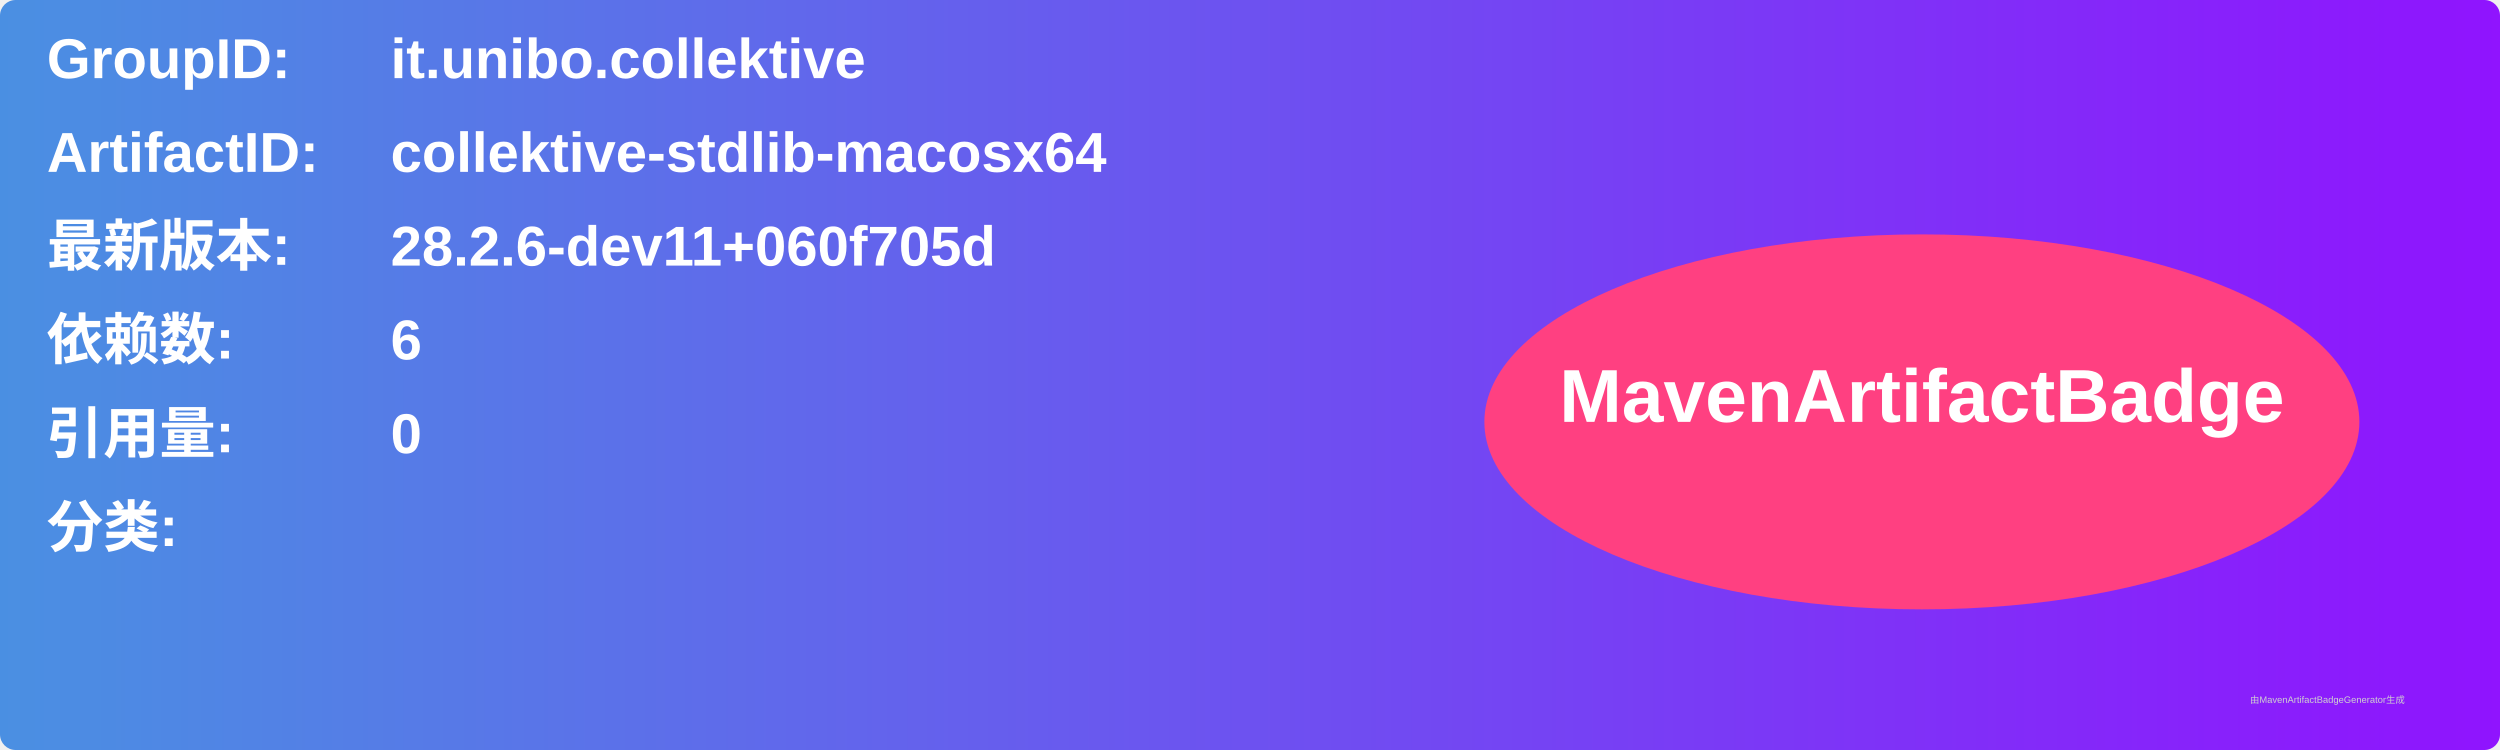
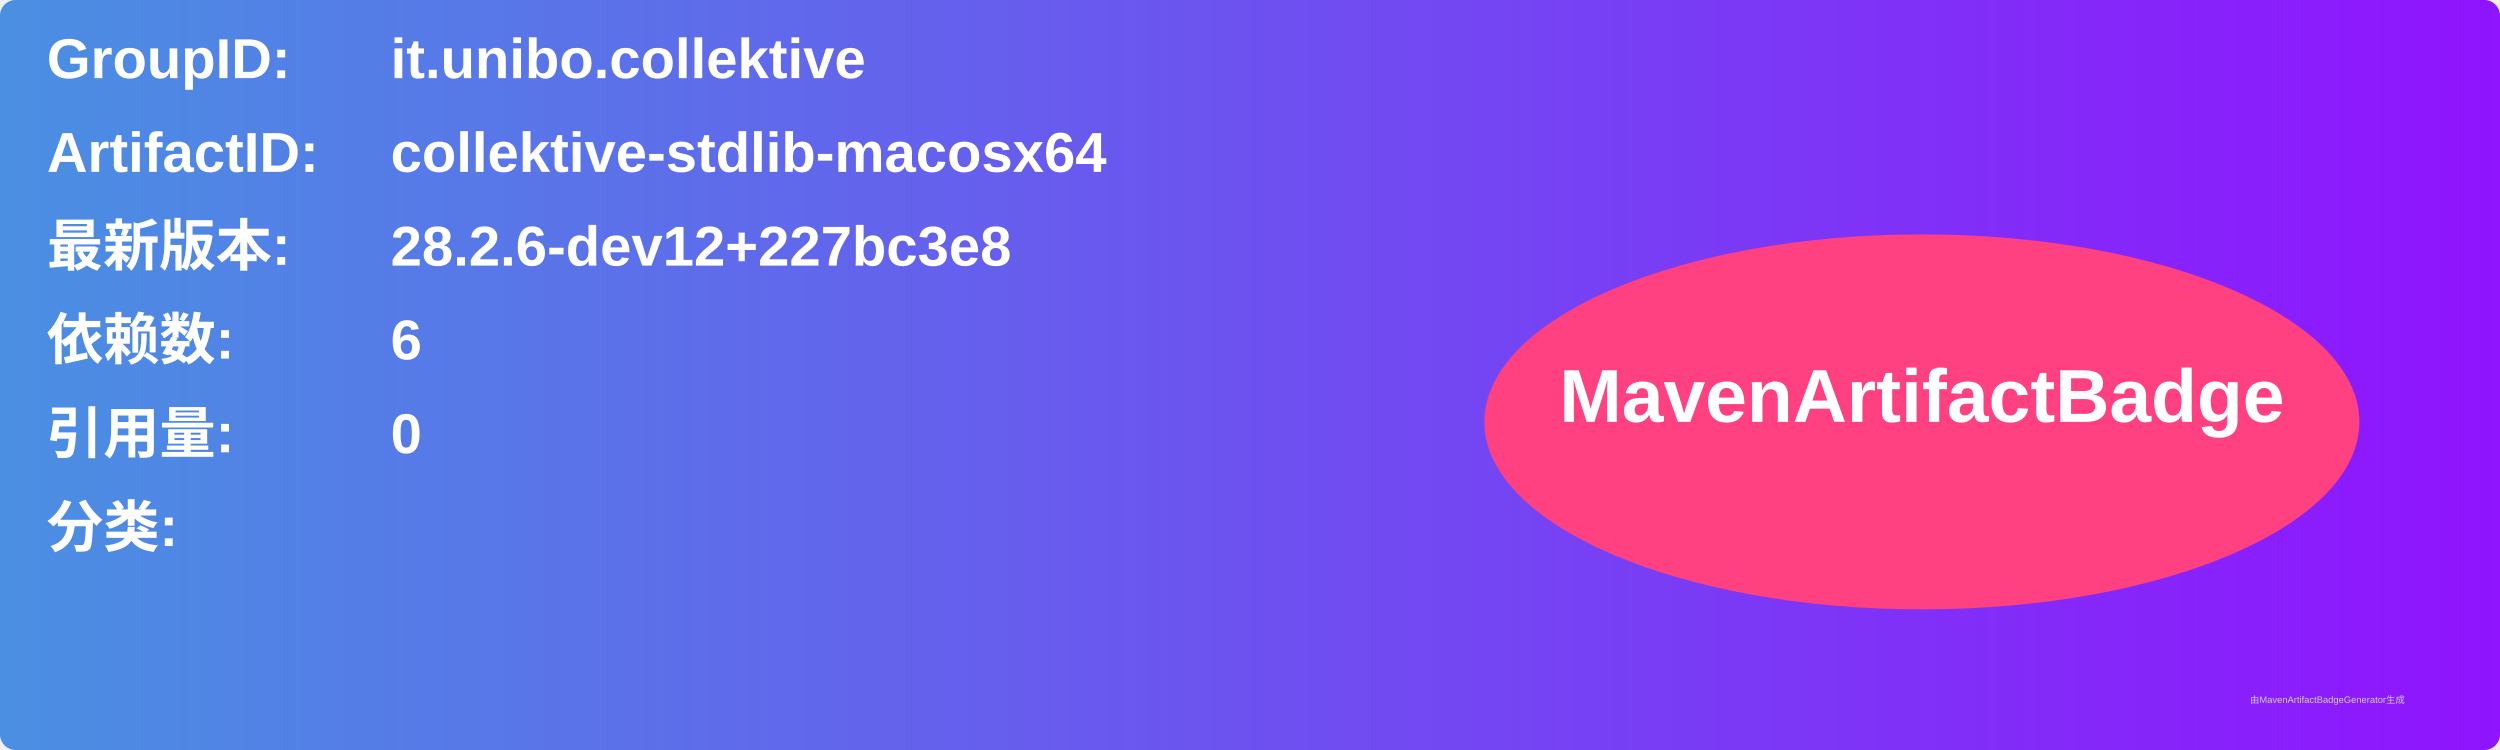
<svg xmlns="http://www.w3.org/2000/svg" width="800" height="240" viewBox="0 0 800 240">
  <linearGradient id="grad" x1="0%" y1="0%" x2="100%" y2="0%">
    <stop offset="0%" stop-color="#4a90e2" />
    <stop offset="100%" stop-color="#9013fe" />
  </linearGradient>
  <rect width="100%" height="100%" rx="5" ry="5" fill="url(#grad)" />
  <g transform="translate(15, 15)">
    <text x="0" y="10" font-family="Arial" font-size="18" fill="white" font-weight="bold" width="260">GroupID:</text>
    <text x="110" y="10" font-family="Arial" font-size="18" fill="white" font-weight="bold" width="460">it.unibo.collektive</text>
    <text x="0" y="40" font-family="Arial" font-size="18" fill="white" font-weight="bold" width="260">ArtifactID:</text>
    <text x="110" y="40" font-family="Arial" font-size="18" fill="white" font-weight="bold" width="460">collektive-stdlib-macosx64</text>
    <text x="0" y="70" font-family="Arial" font-size="18" fill="white" font-weight="bold">最新版本:</text>
    <text x="110" y="70" font-family="Arial" font-size="18" fill="white" font-weight="bold">
-       <tspan font-weight="bold">28.2.6-dev11+060f705d</tspan>
+       <tspan font-weight="bold">28.2.6-dev12+227bc3e8</tspan>
    </text>
    <text x="0" y="100" font-family="Arial" font-size="18" fill="white" font-weight="bold">依赖数: </text>
    <text x="110" y="100" font-family="Arial" font-size="18" fill="white">
      <tspan font-weight="bold">6</tspan>
    </text>
    <text x="0" y="130" font-family="Arial" font-size="18" fill="white" font-weight="bold">引用量: </text>
    <text x="110" y="130" font-family="Arial" font-size="18" fill="white">
      <tspan font-weight="bold">0</tspan>
    </text>
    <text x="0" y="160" font-family="Arial" font-size="18" fill="white" font-weight="bold">分类:</text>
    <text x="10" y="190" font-family="Arial" font-size="10" fill="white">
      <tspan font-weight="bold" />
    </text>
    <ellipse cx="600" cy="120" rx="140" ry="60" fill="#ff4081" />
    <text x="600" y="120" text-anchor="middle" font-family="Arial" font-size="24" fill="white" font-weight="bold">MavenArtifactBadge</text>
  </g>
  <text x="720" y="225" font-family="Arial" font-size="3" fill="#d0d0d0">由MavenArtifactBadgeGenerator生成</text>
</svg>
